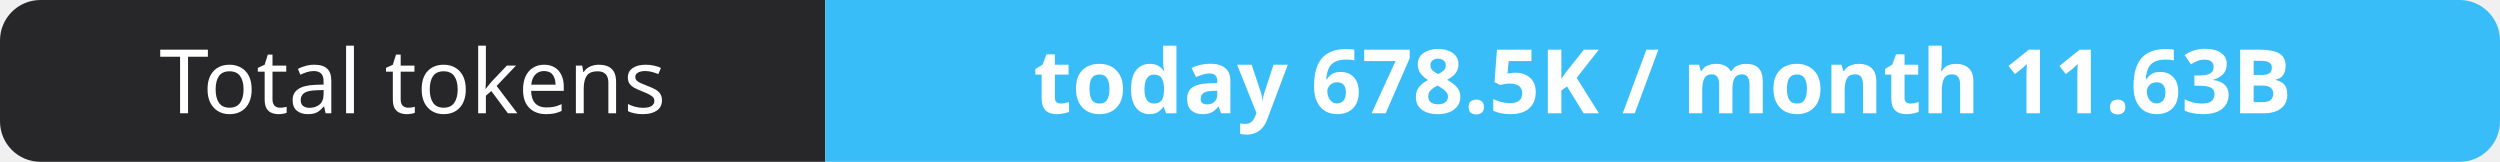
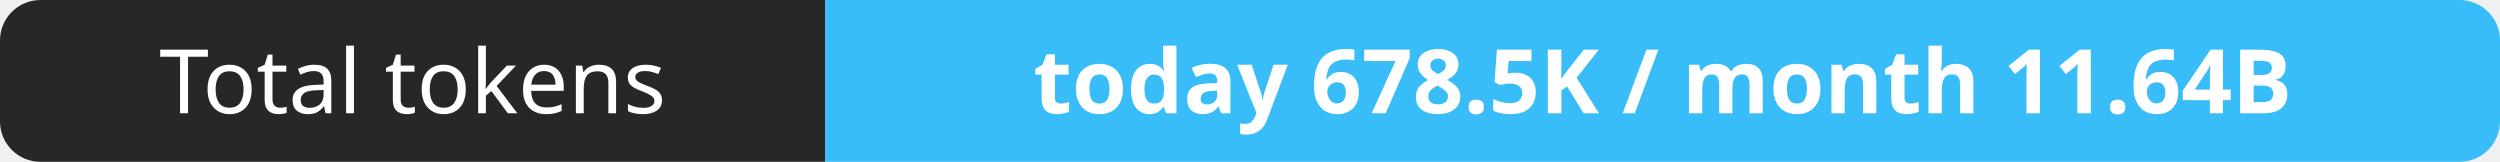
- <svg xmlns="http://www.w3.org/2000/svg" width="309" height="20" role="img" aria-label="Total tokens: today 678.5K / month 11.63B">
+ <svg xmlns="http://www.w3.org/2000/svg" width="309" height="20" role="img" aria-label="Total tokens: today 678.5K / month 11.64B">
  <clipPath id="r">
    <rect width="309" height="20" rx="5" fill="#fff" />
  </clipPath>
  <g clip-path="url(#r)">
    <rect width="102" height="20" fill="#27272a" />
    <rect x="102" width="207" height="20" fill="#38bdf8" />
  </g>
  <g fill="#fff" text-anchor="middle" font-family="Verdana,Geneva,sans-serif" font-size="11">
    <text x="51.0" y="14">Total tokens</text>
-     <text x="205.5" y="14" font-weight="700">today 678.5K / month 11.63B</text>
+     <text x="205.5" y="14" font-weight="700">today 678.5K / month 11.64B</text>
  </g>
</svg>
